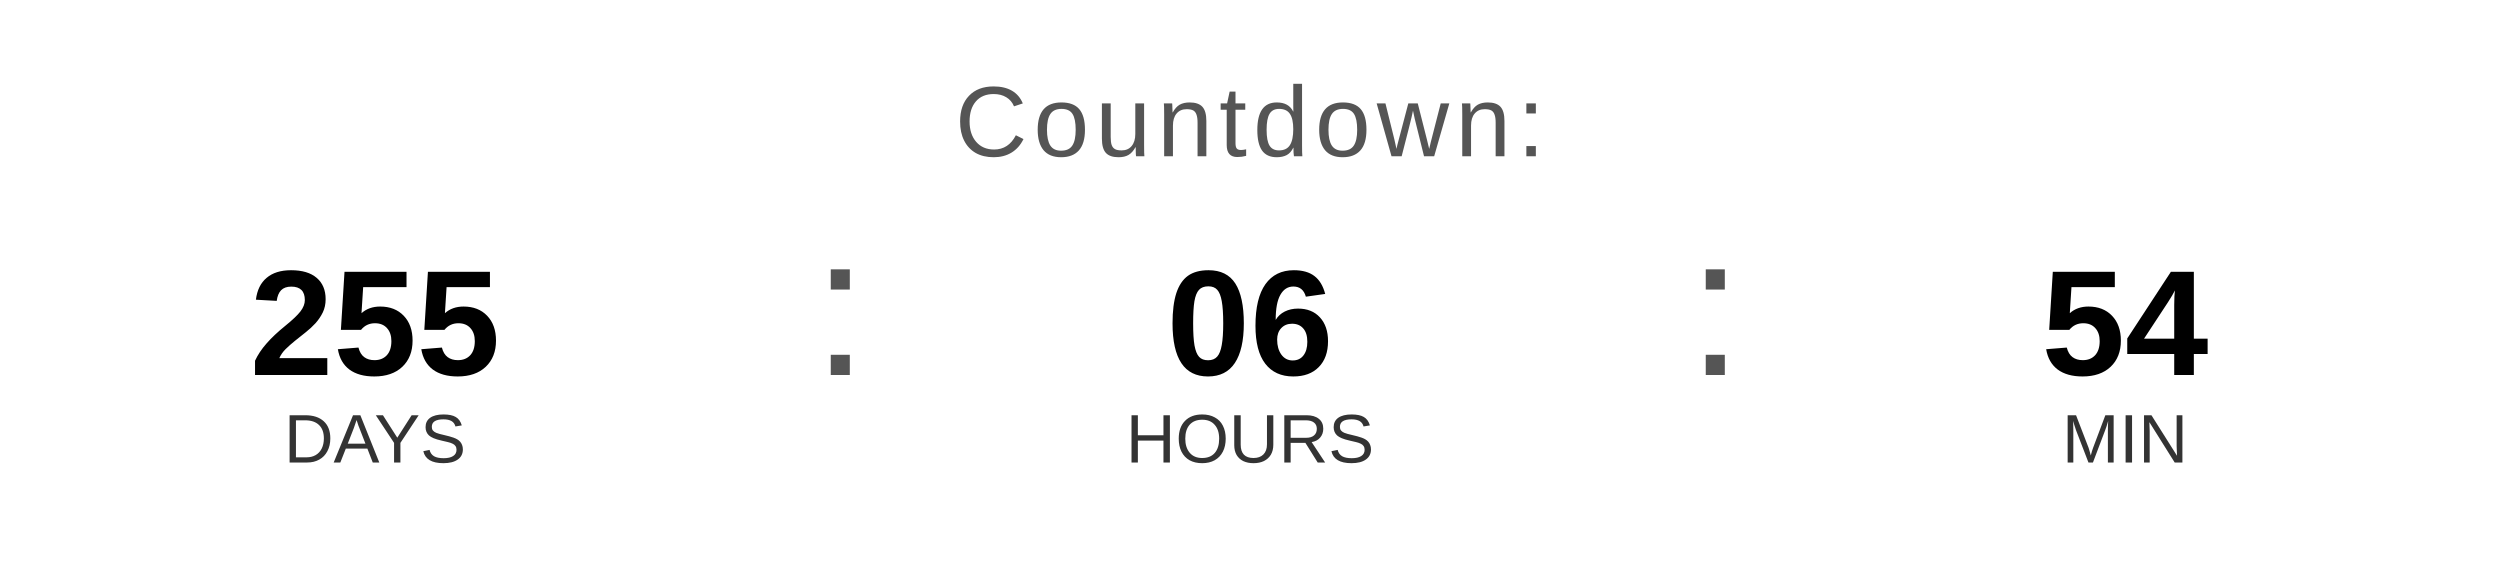
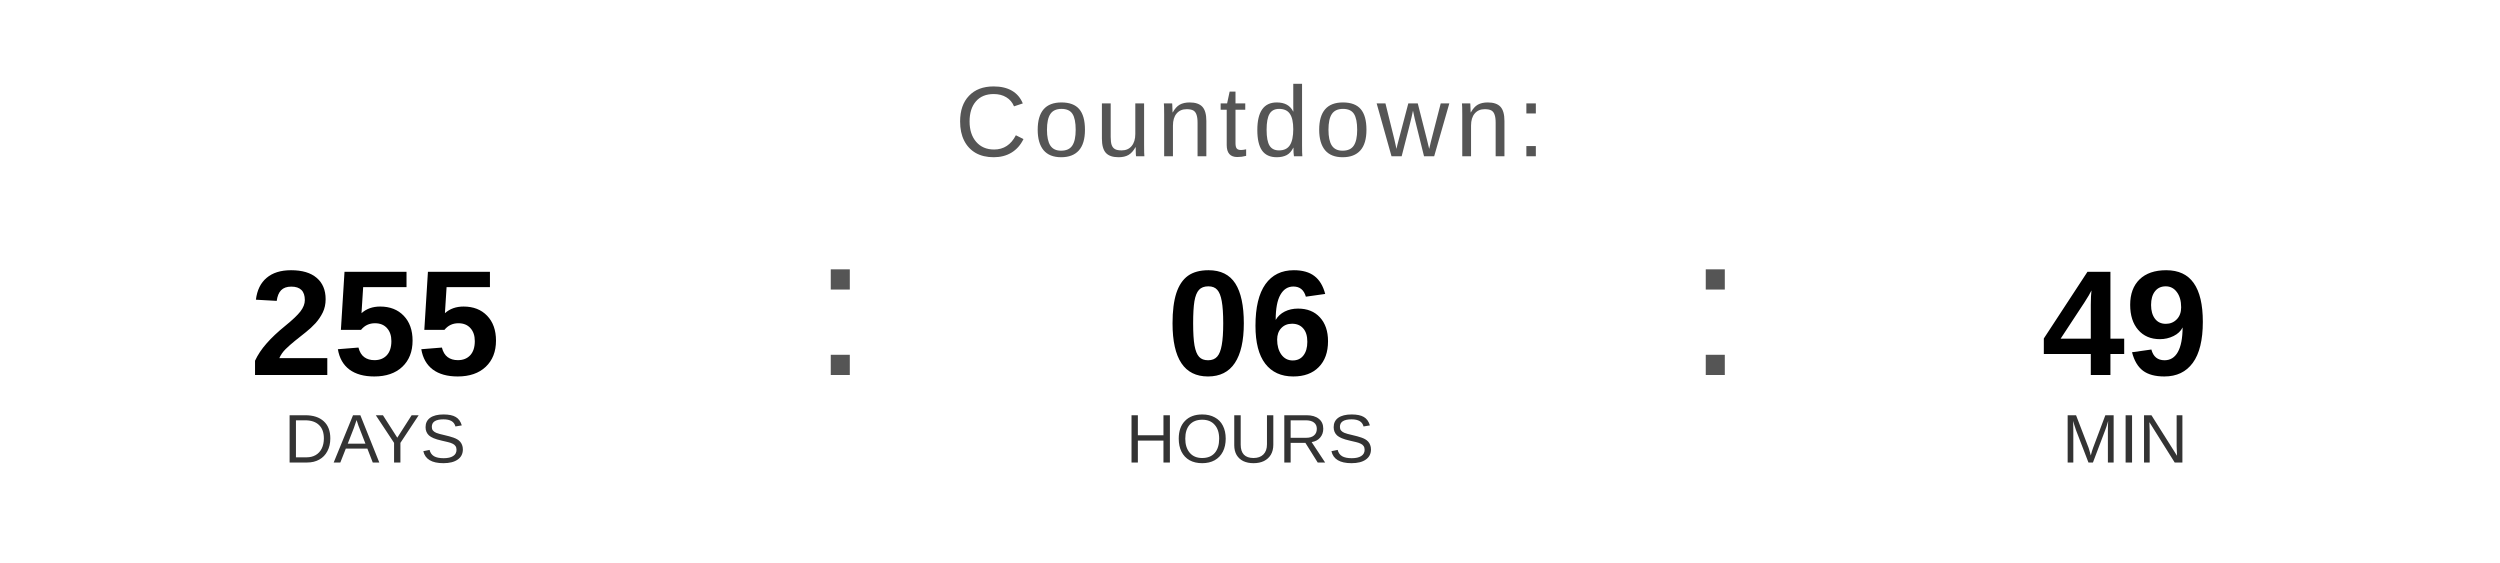
<svg xmlns="http://www.w3.org/2000/svg" width="400" height="90" viewBox="0 0 400 90">
  <text x="200" y="25" font-family="Arial, Helvetica, sans-serif" font-size="16" fill="#555555" text-anchor="middle" letter-spacing="1">
    Countdown:
  </text>
  <text x="60" y="60" font-family="Arial, Helvetica, sans-serif" font-size="24" font-weight="bold" fill="#000000" text-anchor="middle">255</text>
  <text x="60" y="74" font-family="Arial, Helvetica, sans-serif" font-size="11" fill="#333333" text-anchor="middle">DAYS</text>
  <text x="130" y="60" font-family="Arial, sans-serif" font-size="32" fill="#555555">:</text>
  <text x="200" y="60" font-family="Arial, Helvetica, sans-serif" font-size="24" font-weight="bold" fill="#000000" text-anchor="middle">06</text>
  <text x="200" y="74" font-family="Arial, Helvetica, sans-serif" font-size="11" fill="#333333" text-anchor="middle">HOURS</text>
  <text x="270" y="60" font-family="Arial, sans-serif" font-size="32" fill="#555555">:</text>
-   <text x="340" y="60" font-family="Arial, Helvetica, sans-serif" font-size="24" font-weight="bold" fill="#000000" text-anchor="middle">54</text>
+   <text x="340" y="60" font-family="Arial, Helvetica, sans-serif" font-size="24" font-weight="bold" fill="#000000" text-anchor="middle">49</text>
  <text x="340" y="74" font-family="Arial, Helvetica, sans-serif" font-size="11" fill="#333333" text-anchor="middle">MIN</text>
</svg>
